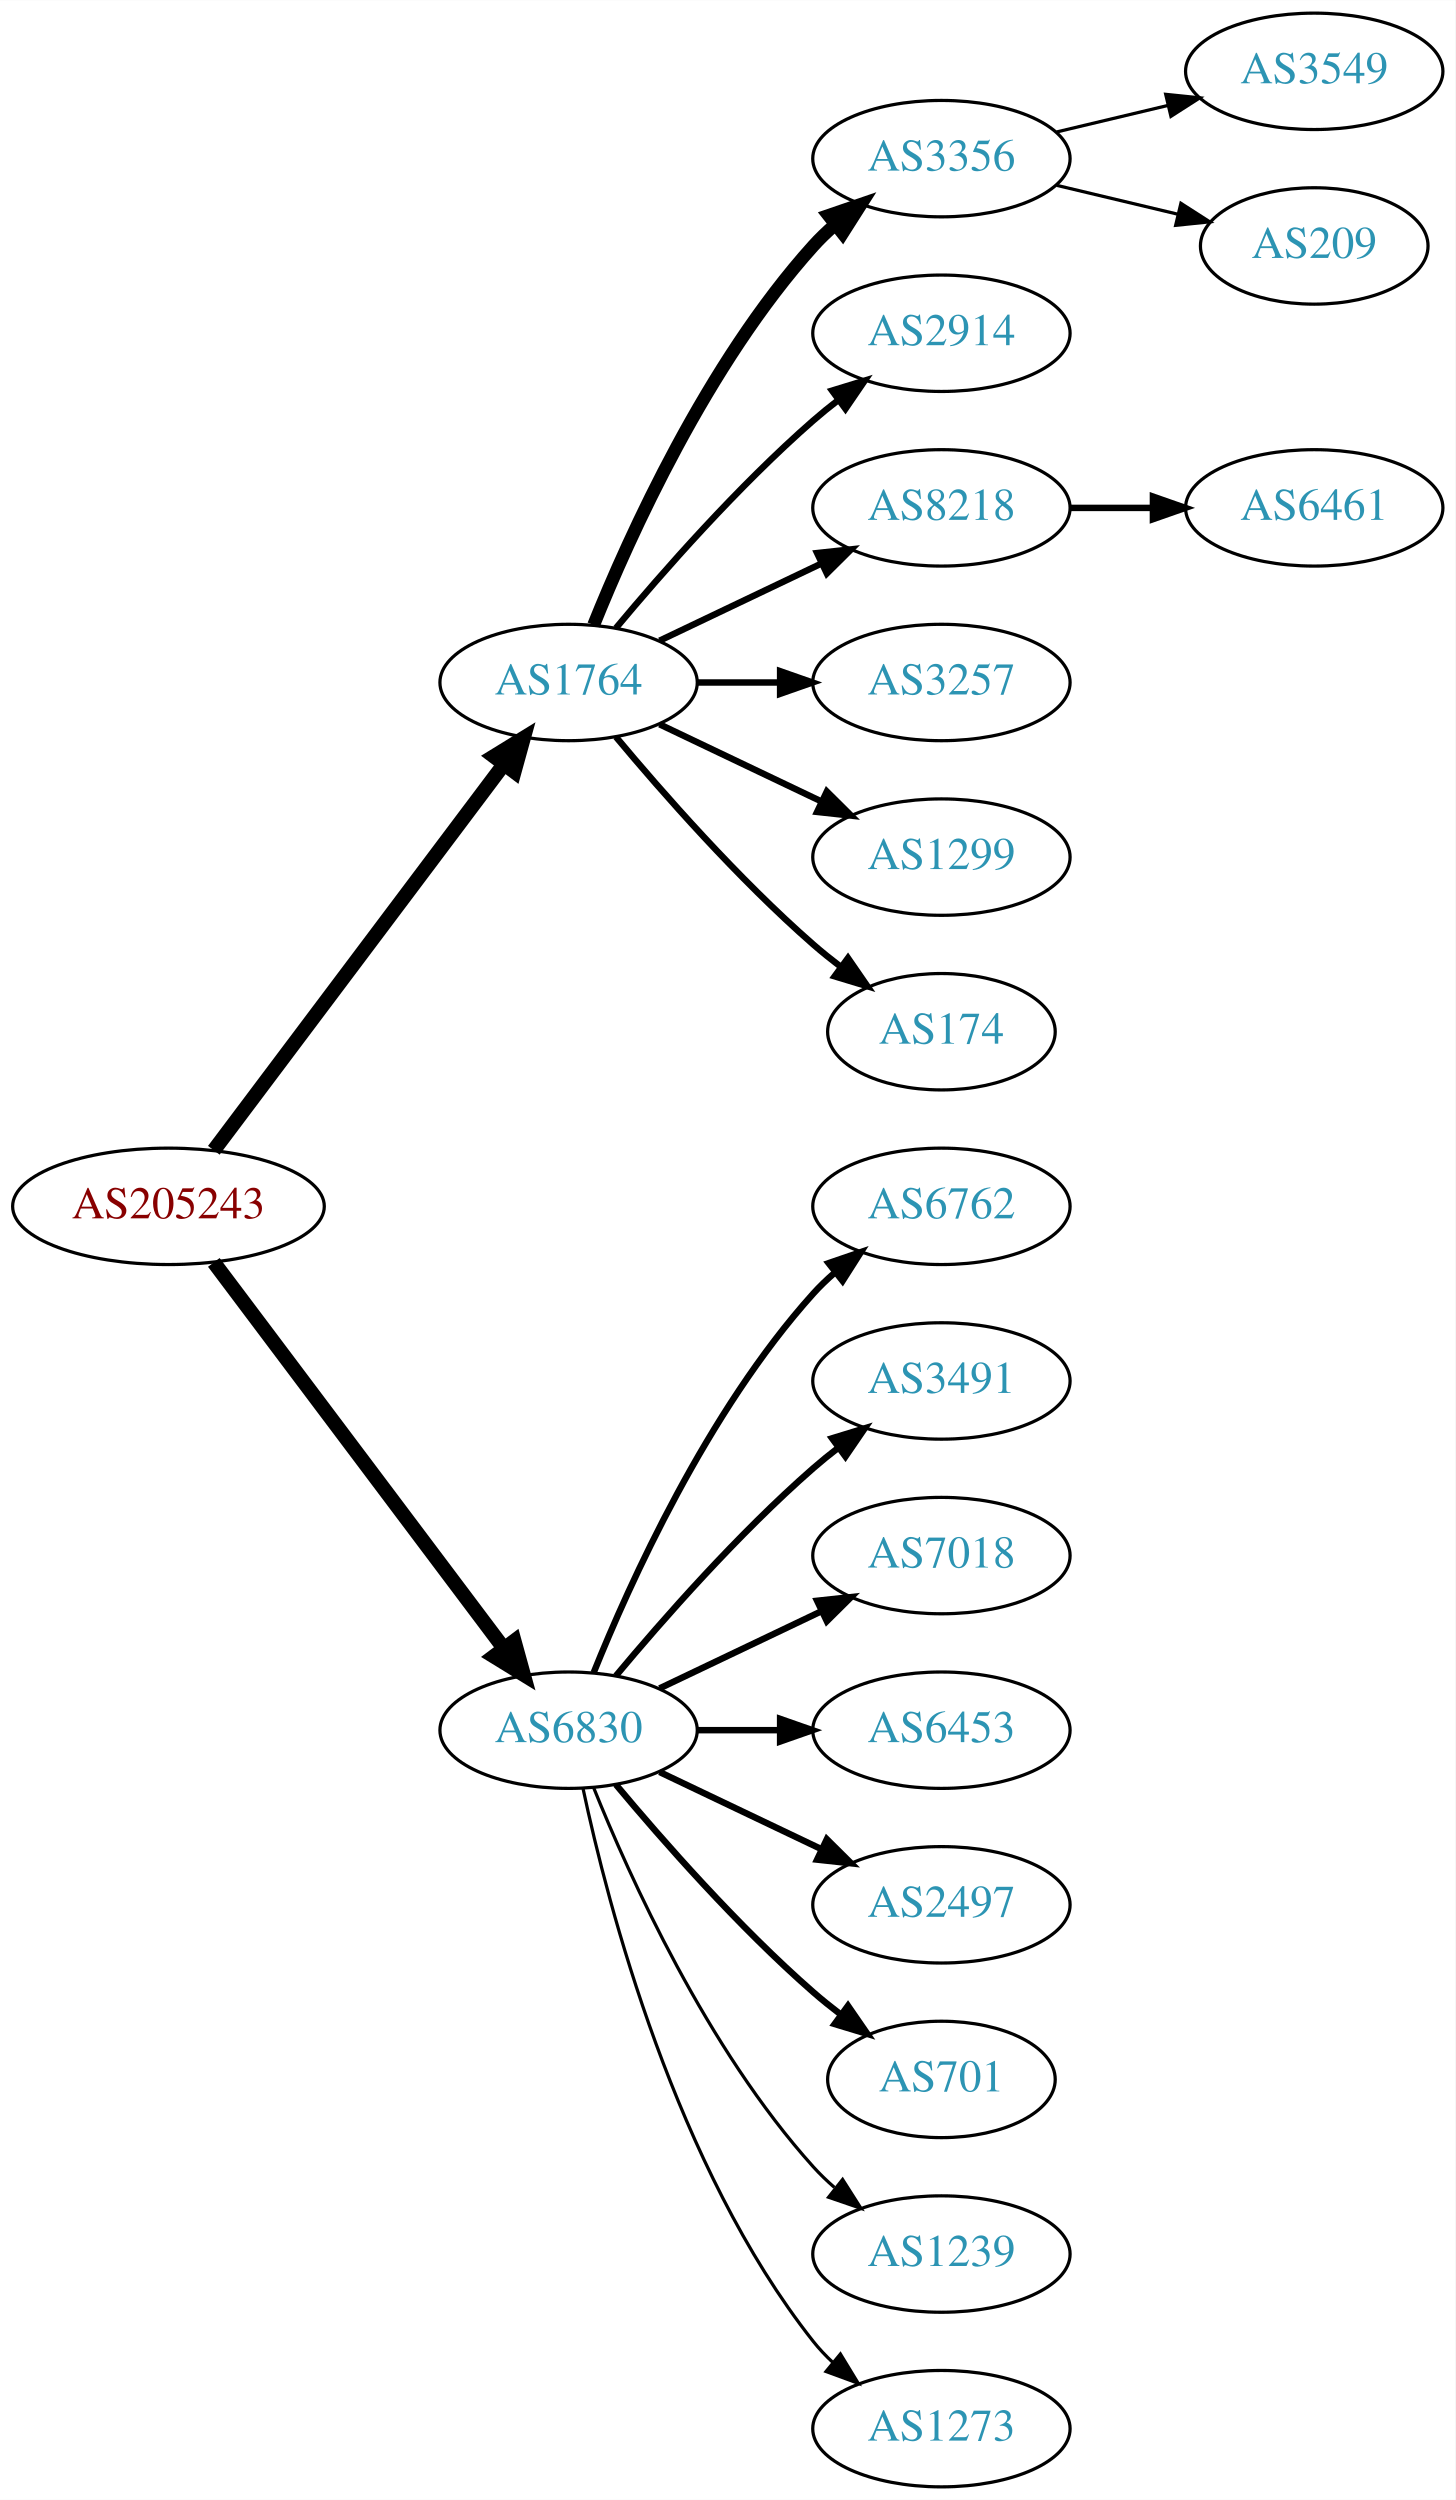
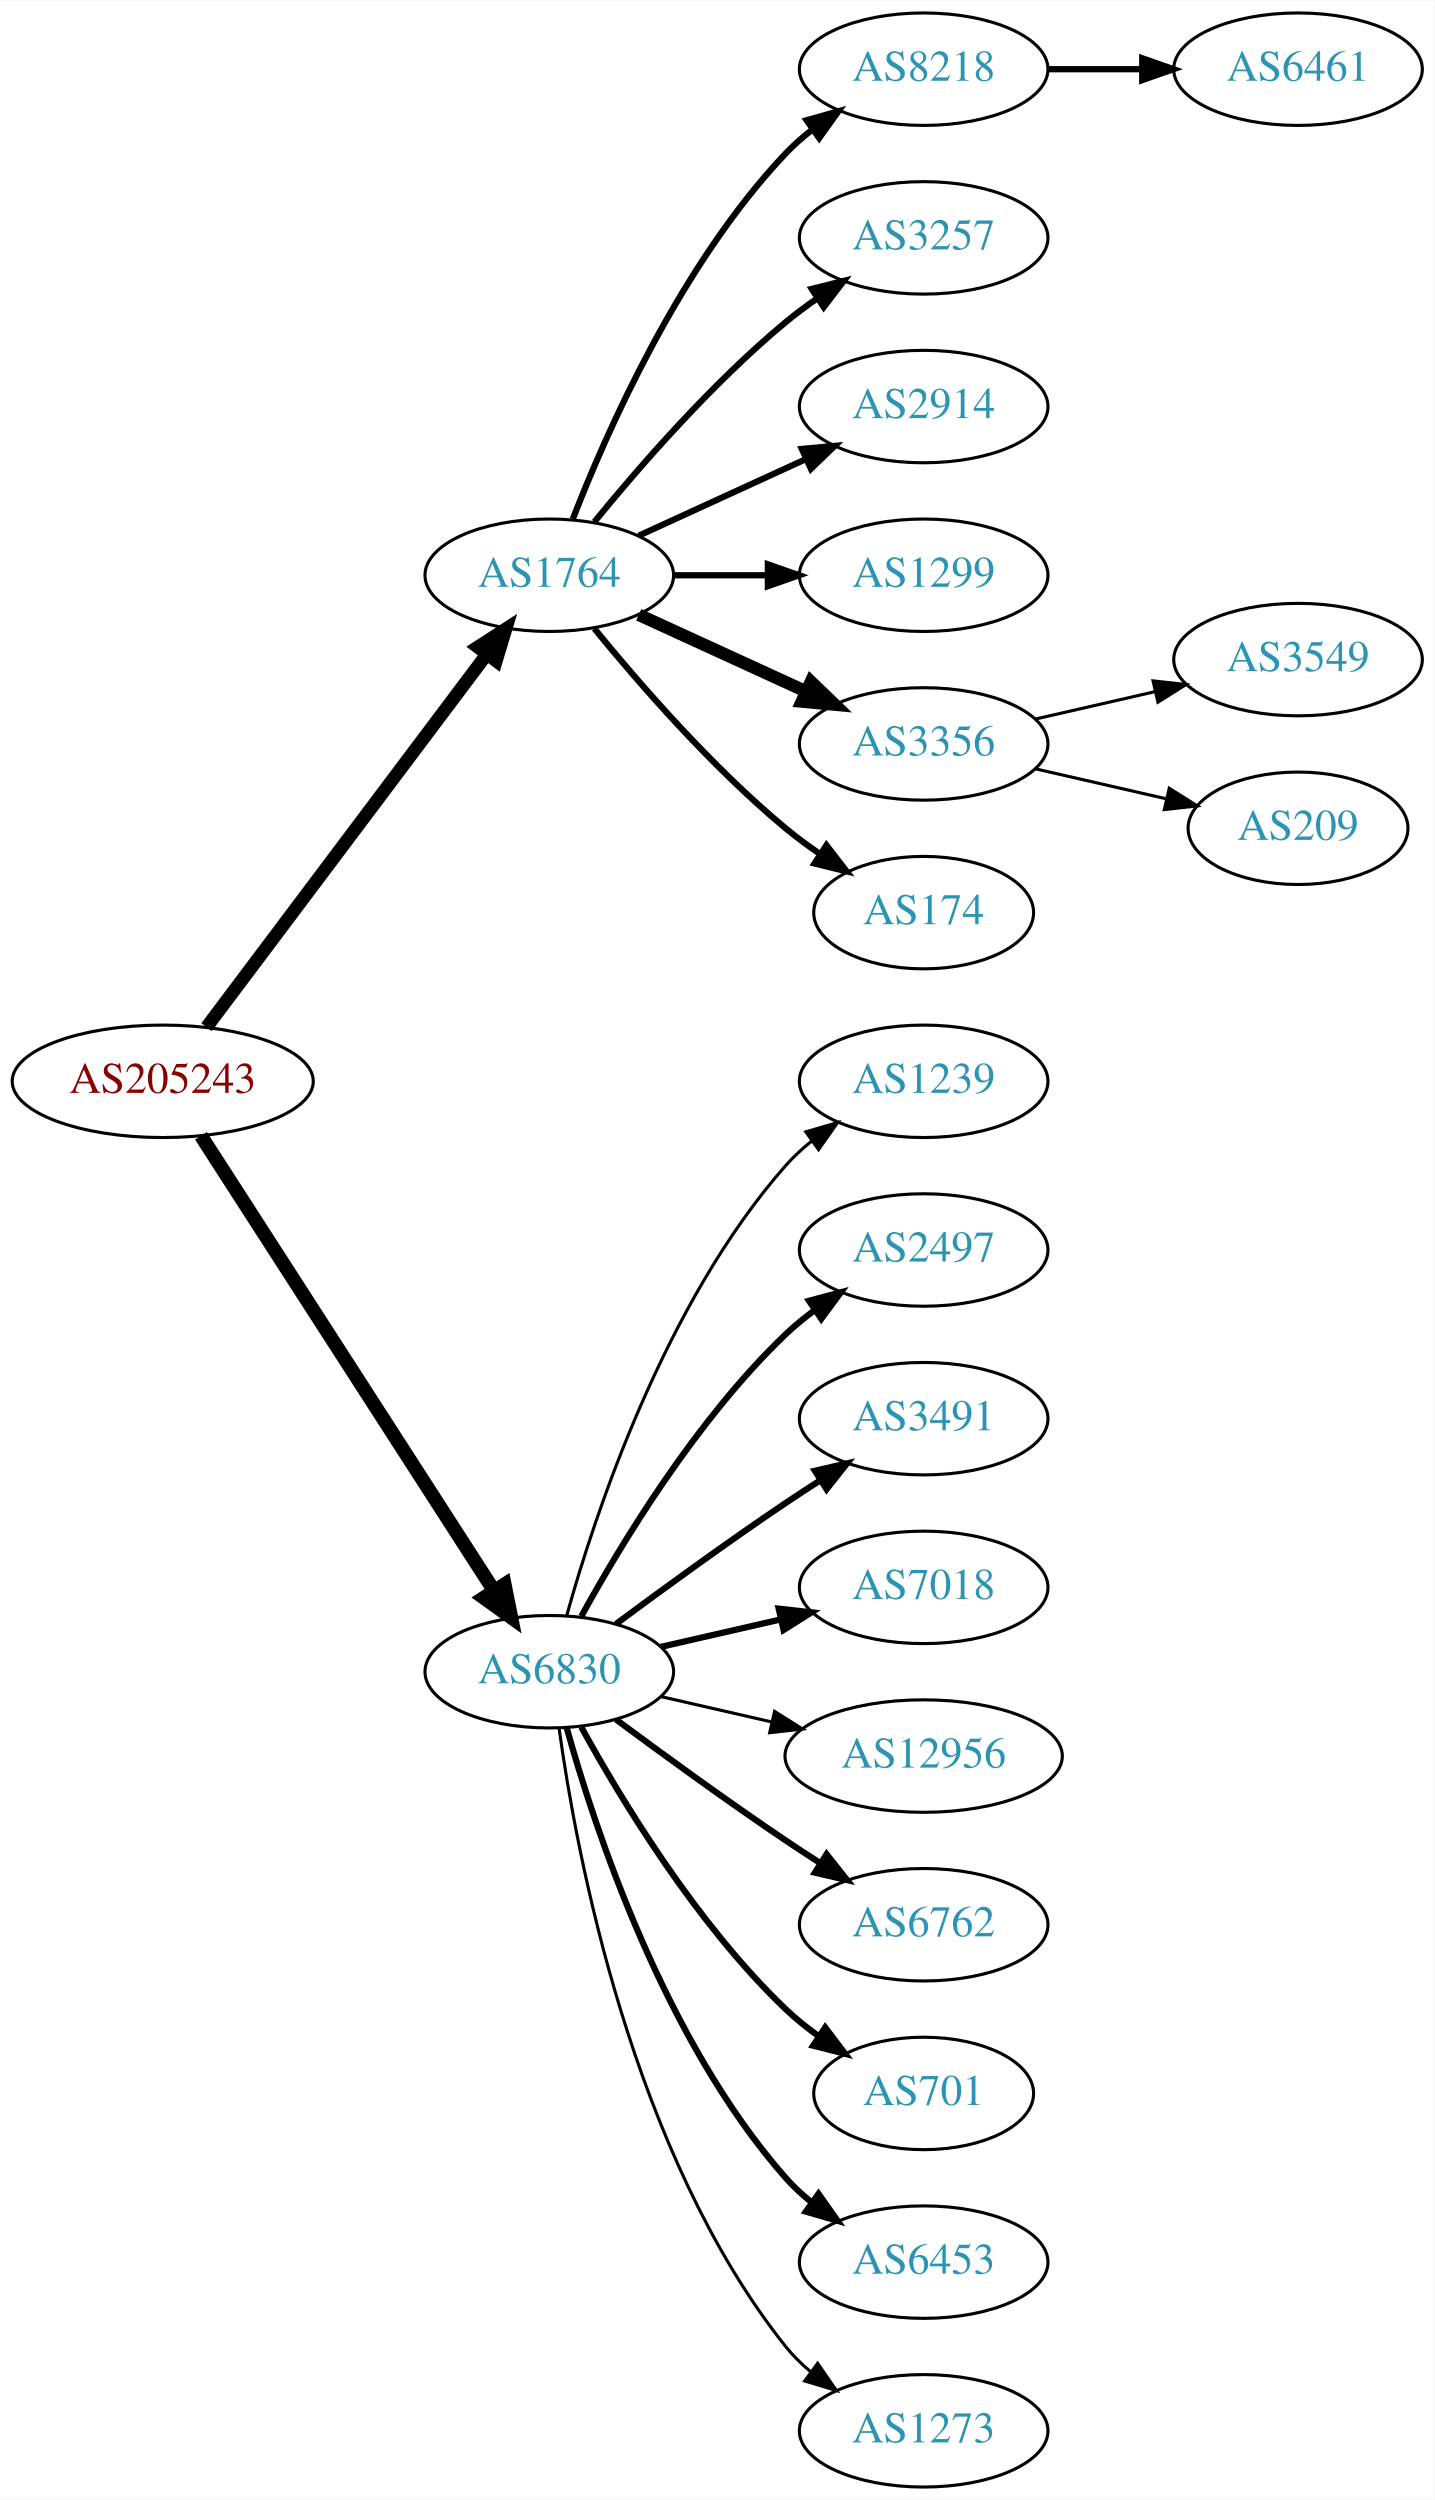
- <svg xmlns="http://www.w3.org/2000/svg" xmlns:xlink="http://www.w3.org/1999/xlink" width="450pt" height="773pt" viewBox="0.00 0.00 450.07 773.00">
-   <g id="graph0" class="graph" transform="scale(1 1) rotate(0) translate(4 769)">
-     <polygon fill="white" stroke="none" points="-4,4 -4,-769 446.07,-769 446.07,4 -4,4" />
+ <svg xmlns="http://www.w3.org/2000/svg" xmlns:xlink="http://www.w3.org/1999/xlink" width="459pt" height="800pt" viewBox="0.00 0.00 459.17 800.00">
+   <g id="graph0" class="graph" transform="scale(1 1) rotate(0) translate(4 796)">
+     <polygon fill="white" stroke="none" points="-4,4 -4,-796 455.17,-796 455.17,4 -4,4" />
    <g id="node1" class="node">
      <g id="a_node1">
        <a xlink:href="/asn/205243" xlink:title="AS205243 ~ CloudNow GmbH [AT]">
-           <ellipse fill="#ffffff" stroke="black" cx="48.096" cy="-396" rx="48.192" ry="18" />
-           <text text-anchor="middle" x="48.096" y="-392.3" font-family="Times,serif" font-size="14.00" fill="#880000">AS205243</text>
+           <ellipse fill="#ffffff" stroke="black" cx="48.096" cy="-450" rx="48.192" ry="18" />
+           <text text-anchor="middle" x="48.096" y="-446.3" font-family="Times,serif" font-size="14.00" fill="#880000">AS205243</text>
        </a>
      </g>
    </g>
    <g id="node2" class="node">
      <g id="a_node2">
        <a xlink:href="/asn/1764" xlink:title="AS1764 ~ NEXTLAYER-AS [AT]">
-           <ellipse fill="#ffffff" stroke="black" cx="171.838" cy="-558" rx="39.794" ry="18" />
-           <text text-anchor="middle" x="171.838" y="-554.3" font-family="Times,serif" font-size="14.00" fill="#2c94b3">AS1764</text>
+           <ellipse fill="#ffffff" stroke="black" cx="171.838" cy="-612" rx="39.794" ry="18" />
+           <text text-anchor="middle" x="171.838" y="-608.3" font-family="Times,serif" font-size="14.00" fill="#2c94b3">AS1764</text>
        </a>
      </g>
    </g>
    <g id="edge1" class="edge">
-       <path fill="none" stroke="black" stroke-width="4.5" d="M62.124,-413.337C83.634,-441.96 126.675,-499.233 151.664,-532.486" />
-       <polygon fill="black" stroke="black" stroke-width="4.5" points="148.748,-535.159 157.903,-540.788 155.043,-530.428 148.748,-535.159" />
+       <path fill="none" stroke="black" stroke-width="4.2" d="M62.124,-467.337C83.634,-495.96 126.675,-553.233 151.664,-586.486" />
+       <polygon fill="black" stroke="black" stroke-width="4.2" points="148.957,-589.001 157.903,-594.788 154.833,-584.586 148.957,-589.001" />
    </g>
    <g id="node3" class="node">
      <g id="a_node3">
        <a xlink:href="/asn/6830" xlink:title="AS6830 ~ LibertyGlobal [AT]">
-           <ellipse fill="#ffffff" stroke="black" cx="171.838" cy="-234" rx="39.794" ry="18" />
-           <text text-anchor="middle" x="171.838" y="-230.3" font-family="Times,serif" font-size="14.00" fill="#2c94b3">AS6830</text>
+           <ellipse fill="#ffffff" stroke="black" cx="171.838" cy="-261" rx="39.794" ry="18" />
+           <text text-anchor="middle" x="171.838" y="-257.3" font-family="Times,serif" font-size="14.00" fill="#2c94b3">AS6830</text>
        </a>
      </g>
    </g>
    <g id="edge2" class="edge">
-       <path fill="none" stroke="black" stroke-width="4.5" d="M62.124,-378.663C83.634,-350.04 126.675,-292.767 151.664,-259.514" />
-       <polygon fill="black" stroke="black" stroke-width="4.5" points="155.043,-261.572 157.903,-251.212 148.748,-256.841 155.043,-261.572" />
+       <path fill="none" stroke="black" stroke-width="4.5" d="M60.331,-432.558C81.802,-399.225 128.767,-326.314 154.004,-287.134" />
+       <polygon fill="black" stroke="black" stroke-width="4.5" points="157.525,-288.939 159.63,-278.4 150.905,-284.674 157.525,-288.939" />
    </g>
    <g id="node4" class="node">
      <g id="a_node4">
-         <a xlink:href="/asn/3356" xlink:title="AS3356 ~ Level 3 Parent, LLC [US]">
-           <ellipse fill="#ffffff" stroke="black" cx="287.131" cy="-720" rx="39.794" ry="18" />
-           <text text-anchor="middle" x="287.131" y="-716.3" font-family="Times,serif" font-size="14.00" fill="#2c94b3">AS3356</text>
+         <a xlink:href="/asn/8218" xlink:title="AS8218 ~ legacy Neotelecoms [FR]">
+           <ellipse fill="#ffffff" stroke="black" cx="291.681" cy="-774" rx="39.794" ry="18" />
+           <text text-anchor="middle" x="291.681" y="-770.3" font-family="Times,serif" font-size="14.00" fill="#2c94b3">AS8218</text>
        </a>
      </g>
    </g>
    <g id="edge3" class="edge">
-       <path fill="none" stroke="black" stroke-width="4" d="M179.586,-575.787C190.637,-603.243 214.69,-656.578 247.484,-693 249.487,-695.224 251.706,-697.363 254.038,-699.397" />
-       <polygon fill="black" stroke="black" stroke-width="4" points="252.236,-702.433 262.257,-705.873 256.569,-696.935 252.236,-702.433" />
+       <path fill="none" stroke="black" stroke-width="2" d="M179.361,-629.994C190.112,-657.728 213.769,-711.429 247.484,-747 250.07,-749.728 252.988,-752.294 256.056,-754.677" />
+       <polygon fill="black" stroke="black" stroke-width="2" points="254.21,-757.658 264.404,-760.543 258.234,-751.93 254.21,-757.658" />
    </g>
    <g id="node5" class="node">
      <g id="a_node5">
-         <a xlink:href="/asn/2914" xlink:title="AS2914 ~ NTT America, Inc. [US]">
-           <ellipse fill="#ffffff" stroke="black" cx="287.131" cy="-666" rx="39.794" ry="18" />
-           <text text-anchor="middle" x="287.131" y="-662.3" font-family="Times,serif" font-size="14.00" fill="#2c94b3">AS2914</text>
+         <a xlink:href="/asn/3257" xlink:title="AS3257 ~ GTT [DE]">
+           <ellipse fill="#ffffff" stroke="black" cx="291.681" cy="-720" rx="39.794" ry="18" />
+           <text text-anchor="middle" x="291.681" y="-716.3" font-family="Times,serif" font-size="14.00" fill="#2c94b3">AS3257</text>
        </a>
      </g>
    </g>
    <g id="edge4" class="edge">
-       <path fill="none" stroke="black" stroke-width="2" d="M186.468,-574.817C200.751,-591.929 224.297,-618.745 247.484,-639 249.95,-641.154 252.589,-643.294 255.286,-645.372" />
-       <polygon fill="black" stroke="black" stroke-width="2" points="253.311,-648.264 263.44,-651.37 257.459,-642.625 253.311,-648.264" />
+       <path fill="none" stroke="black" stroke-width="2" d="M186.257,-629.065C200.372,-646.375 223.786,-673.345 247.484,-693 250.701,-695.668 254.201,-698.27 257.772,-700.741" />
+       <polygon fill="black" stroke="black" stroke-width="2" points="255.85,-703.666 266.128,-706.236 259.695,-697.817 255.85,-703.666" />
    </g>
    <g id="node6" class="node">
      <g id="a_node6">
-         <a xlink:href="/asn/8218" xlink:title="AS8218 ~ legacy Neotelecoms [FR]">
-           <ellipse fill="#ffffff" stroke="black" cx="287.131" cy="-612" rx="39.794" ry="18" />
-           <text text-anchor="middle" x="287.131" y="-608.3" font-family="Times,serif" font-size="14.00" fill="#2c94b3">AS8218</text>
+         <a xlink:href="/asn/2914" xlink:title="AS2914 ~ NTT America, Inc. [US]">
+           <ellipse fill="#ffffff" stroke="black" cx="291.681" cy="-666" rx="39.794" ry="18" />
+           <text text-anchor="middle" x="291.681" y="-662.3" font-family="Times,serif" font-size="14.00" fill="#2c94b3">AS2914</text>
        </a>
      </g>
    </g>
    <g id="edge5" class="edge">
-       <path fill="none" stroke="black" stroke-width="2" d="M199.974,-570.934C214.968,-578.081 233.789,-587.052 250.013,-594.785" />
-       <polygon fill="black" stroke="black" stroke-width="2" points="248.683,-598.028 259.216,-599.171 251.695,-591.709 248.683,-598.028" />
+       <path fill="none" stroke="black" stroke-width="2" d="M200.467,-624.661C216.424,-631.973 236.694,-641.261 253.977,-649.181" />
+       <polygon fill="black" stroke="black" stroke-width="2" points="252.676,-652.435 263.225,-653.419 255.592,-646.071 252.676,-652.435" />
    </g>
    <g id="node7" class="node">
      <g id="a_node7">
-         <a xlink:href="/asn/3257" xlink:title="AS3257 ~ GTT [DE]">
-           <ellipse fill="#ffffff" stroke="black" cx="287.131" cy="-558" rx="39.794" ry="18" />
-           <text text-anchor="middle" x="287.131" y="-554.3" font-family="Times,serif" font-size="14.00" fill="#2c94b3">AS3257</text>
+         <a xlink:href="/asn/1299" xlink:title="AS1299 ~ Telia Carrier [EU]">
+           <ellipse fill="#ffffff" stroke="black" cx="291.681" cy="-612" rx="39.794" ry="18" />
+           <text text-anchor="middle" x="291.681" y="-608.3" font-family="Times,serif" font-size="14.00" fill="#2c94b3">AS1299</text>
        </a>
      </g>
    </g>
    <g id="edge6" class="edge">
-       <path fill="none" stroke="black" stroke-width="2" d="M211.51,-558C219.713,-558 228.477,-558 237.009,-558" />
-       <polygon fill="black" stroke="black" stroke-width="2" points="237.248,-561.5 247.248,-558 237.248,-554.5 237.248,-561.5" />
+       <path fill="none" stroke="black" stroke-width="2" d="M211.751,-612C221.304,-612 231.654,-612 241.616,-612" />
+       <polygon fill="black" stroke="black" stroke-width="2" points="241.809,-615.5 251.809,-612 241.809,-608.5 241.809,-615.5" />
    </g>
    <g id="node8" class="node">
      <g id="a_node8">
-         <a xlink:href="/asn/1299" xlink:title="AS1299 ~ Telia Carrier [EU]">
-           <ellipse fill="#ffffff" stroke="black" cx="287.131" cy="-504" rx="39.794" ry="18" />
-           <text text-anchor="middle" x="287.131" y="-500.3" font-family="Times,serif" font-size="14.00" fill="#2c94b3">AS1299</text>
+         <a xlink:href="/asn/3356" xlink:title="AS3356 ~ Level 3 Parent, LLC [US]">
+           <ellipse fill="#ffffff" stroke="black" cx="291.681" cy="-558" rx="39.794" ry="18" />
+           <text text-anchor="middle" x="291.681" y="-554.3" font-family="Times,serif" font-size="14.00" fill="#2c94b3">AS3356</text>
        </a>
      </g>
    </g>
    <g id="edge7" class="edge">
-       <path fill="none" stroke="black" stroke-width="2" d="M199.974,-545.066C214.968,-537.919 233.789,-528.948 250.013,-521.215" />
-       <polygon fill="black" stroke="black" stroke-width="2" points="251.695,-524.291 259.216,-516.829 248.683,-517.972 251.695,-524.291" />
+       <path fill="none" stroke="black" stroke-width="4" d="M200.467,-599.339C216.424,-592.027 236.694,-582.739 253.977,-574.819" />
+       <polygon fill="black" stroke="black" stroke-width="4" points="255.592,-577.929 263.225,-570.581 252.676,-571.565 255.592,-577.929" />
    </g>
    <g id="node9" class="node">
      <g id="a_node9">
        <a xlink:href="/asn/174" xlink:title="AS174 ~ Cogent Communications [US]">
-           <ellipse fill="#ffffff" stroke="black" cx="287.131" cy="-450" rx="35.194" ry="18" />
-           <text text-anchor="middle" x="287.131" y="-446.3" font-family="Times,serif" font-size="14.00" fill="#2c94b3">AS174</text>
+           <ellipse fill="#ffffff" stroke="black" cx="291.681" cy="-504" rx="35.194" ry="18" />
+           <text text-anchor="middle" x="291.681" y="-500.3" font-family="Times,serif" font-size="14.00" fill="#2c94b3">AS174</text>
        </a>
      </g>
    </g>
    <g id="edge8" class="edge">
-       <path fill="none" stroke="black" stroke-width="2" d="M186.468,-541.183C200.751,-524.071 224.297,-497.255 247.484,-477 250.154,-474.668 253.027,-472.352 255.957,-470.114" />
-       <polygon fill="black" stroke="black" stroke-width="2" points="258.235,-472.784 264.249,-464.061 254.108,-467.13 258.235,-472.784" />
+       <path fill="none" stroke="black" stroke-width="2" d="M186.257,-594.935C200.372,-577.625 223.786,-550.655 247.484,-531 250.948,-528.128 254.74,-525.331 258.595,-522.692" />
+       <polygon fill="black" stroke="black" stroke-width="2" points="260.556,-525.592 267.027,-517.203 256.737,-519.725 260.556,-525.592" />
    </g>
    <g id="node13" class="node">
      <g id="a_node13">
-         <a xlink:href="/asn/6762" xlink:title="AS6762 ~ TELECOM ITALIA SPARKLE S.p.A. [IT]">
-           <ellipse fill="#ffffff" stroke="black" cx="287.131" cy="-396" rx="39.794" ry="18" />
-           <text text-anchor="middle" x="287.131" y="-392.3" font-family="Times,serif" font-size="14.00" fill="#2c94b3">AS6762</text>
+         <a xlink:href="/asn/1239" xlink:title="AS1239 ~ Sprint [US]">
+           <ellipse fill="#ffffff" stroke="black" cx="291.681" cy="-450" rx="39.794" ry="18" />
+           <text text-anchor="middle" x="291.681" y="-446.3" font-family="Times,serif" font-size="14.00" fill="#2c94b3">AS1239</text>
        </a>
      </g>
    </g>
    <g id="edge12" class="edge">
-       <path fill="none" stroke="black" stroke-width="2" d="M179.586,-251.787C190.637,-279.243 214.69,-332.578 247.484,-369 249.487,-371.224 251.706,-373.363 254.038,-375.397" />
-       <polygon fill="black" stroke="black" stroke-width="2" points="252.236,-378.433 262.257,-381.873 256.569,-372.935 252.236,-378.433" />
+       <path fill="none" stroke="black" d="M177.411,-278.946C186.317,-310.995 208.601,-378.842 247.484,-423 249.968,-425.821 252.818,-428.449 255.844,-430.871" />
+       <polygon fill="black" stroke="black" points="253.961,-433.828 264.133,-436.791 258.029,-428.131 253.961,-433.828" />
    </g>
    <g id="node14" class="node">
      <g id="a_node14">
-         <a xlink:href="/asn/3491" xlink:title="AS3491 ~ PCCW Global, Inc. [US]">
-           <ellipse fill="#ffffff" stroke="black" cx="287.131" cy="-342" rx="39.794" ry="18" />
-           <text text-anchor="middle" x="287.131" y="-338.3" font-family="Times,serif" font-size="14.00" fill="#2c94b3">AS3491</text>
+         <a xlink:href="/asn/2497" xlink:title="AS2497 ~ Internet Initiative Japan Inc. [JP]">
+           <ellipse fill="#ffffff" stroke="black" cx="291.681" cy="-396" rx="39.794" ry="18" />
+           <text text-anchor="middle" x="291.681" y="-392.3" font-family="Times,serif" font-size="14.00" fill="#2c94b3">AS2497</text>
        </a>
      </g>
    </g>
    <g id="edge13" class="edge">
-       <path fill="none" stroke="black" stroke-width="2" d="M186.468,-250.817C200.751,-267.929 224.297,-294.745 247.484,-315 249.95,-317.154 252.589,-319.294 255.286,-321.372" />
-       <polygon fill="black" stroke="black" stroke-width="2" points="253.311,-324.264 263.44,-327.37 257.459,-318.625 253.311,-324.264" />
+       <path fill="none" stroke="black" stroke-width="2" d="M182.079,-278.713C194.625,-301.561 218.802,-341.611 247.484,-369 250.353,-371.739 253.542,-374.347 256.851,-376.785" />
+       <polygon fill="black" stroke="black" stroke-width="2" points="254.974,-379.742 265.21,-382.477 258.914,-373.956 254.974,-379.742" />
    </g>
    <g id="node15" class="node">
      <g id="a_node15">
-         <a xlink:href="/asn/7018" xlink:title="AS7018 ~ AT&amp;T Services, Inc. [US]">
-           <ellipse fill="#ffffff" stroke="black" cx="287.131" cy="-288" rx="39.794" ry="18" />
-           <text text-anchor="middle" x="287.131" y="-284.3" font-family="Times,serif" font-size="14.00" fill="#2c94b3">AS7018</text>
+         <a xlink:href="/asn/3491" xlink:title="AS3491 ~ PCCW Global, Inc. [US]">
+           <ellipse fill="#ffffff" stroke="black" cx="291.681" cy="-342" rx="39.794" ry="18" />
+           <text text-anchor="middle" x="291.681" y="-338.3" font-family="Times,serif" font-size="14.00" fill="#2c94b3">AS3491</text>
        </a>
      </g>
    </g>
    <g id="edge14" class="edge">
-       <path fill="none" stroke="black" stroke-width="2" d="M199.974,-246.934C214.968,-254.081 233.789,-263.052 250.013,-270.785" />
-       <polygon fill="black" stroke="black" stroke-width="2" points="248.683,-274.028 259.216,-275.171 251.695,-267.709 248.683,-274.028" />
+       <path fill="none" stroke="black" stroke-width="2" d="M193.168,-276.277C208.031,-287.304 228.775,-302.407 247.484,-315 251.033,-317.389 254.784,-319.839 258.532,-322.242" />
+       <polygon fill="black" stroke="black" stroke-width="2" points="256.858,-325.325 267.181,-327.712 260.6,-319.409 256.858,-325.325" />
    </g>
    <g id="node16" class="node">
      <g id="a_node16">
-         <a xlink:href="/asn/6453" xlink:title="AS6453 ~ TATA COMMUNICATIONS (AMERICA) INC [US]">
-           <ellipse fill="#ffffff" stroke="black" cx="287.131" cy="-234" rx="39.794" ry="18" />
-           <text text-anchor="middle" x="287.131" y="-230.3" font-family="Times,serif" font-size="14.00" fill="#2c94b3">AS6453</text>
+         <a xlink:href="/asn/7018" xlink:title="AS7018 ~ AT&amp;T Services, Inc. [US]">
+           <ellipse fill="#ffffff" stroke="black" cx="291.681" cy="-288" rx="39.794" ry="18" />
+           <text text-anchor="middle" x="291.681" y="-284.3" font-family="Times,serif" font-size="14.00" fill="#2c94b3">AS7018</text>
        </a>
      </g>
    </g>
    <g id="edge15" class="edge">
-       <path fill="none" stroke="black" stroke-width="2" d="M211.51,-234C219.713,-234 228.477,-234 237.009,-234" />
-       <polygon fill="black" stroke="black" stroke-width="2" points="237.248,-237.5 247.248,-234 237.248,-230.5 237.248,-237.5" />
+       <path fill="none" stroke="black" stroke-width="2" d="M207.557,-268.955C219.557,-271.704 233.178,-274.825 245.871,-277.733" />
+       <polygon fill="black" stroke="black" stroke-width="2" points="245.273,-281.187 255.802,-280.009 246.836,-274.364 245.273,-281.187" />
    </g>
    <g id="node17" class="node">
      <g id="a_node17">
-         <a xlink:href="/asn/2497" xlink:title="AS2497 ~ Internet Initiative Japan Inc. [JP]">
-           <ellipse fill="#ffffff" stroke="black" cx="287.131" cy="-180" rx="39.794" ry="18" />
-           <text text-anchor="middle" x="287.131" y="-176.3" font-family="Times,serif" font-size="14.00" fill="#2c94b3">AS2497</text>
+         <a xlink:href="/asn/12956" xlink:title="AS12956 ~ TELXIUS [ES]">
+           <ellipse fill="#ffffff" stroke="black" cx="291.681" cy="-234" rx="44.393" ry="18" />
+           <text text-anchor="middle" x="291.681" y="-230.3" font-family="Times,serif" font-size="14.00" fill="#2c94b3">AS12956</text>
        </a>
      </g>
    </g>
    <g id="edge16" class="edge">
-       <path fill="none" stroke="black" stroke-width="2" d="M199.974,-221.066C214.968,-213.919 233.789,-204.948 250.013,-197.215" />
-       <polygon fill="black" stroke="black" stroke-width="2" points="251.695,-200.291 259.216,-192.829 248.683,-193.972 251.695,-200.291" />
+       <path fill="none" stroke="black" d="M207.557,-253.045C218.696,-250.493 231.231,-247.621 243.124,-244.896" />
+       <polygon fill="black" stroke="black" points="243.953,-248.297 252.918,-242.652 242.389,-241.474 243.953,-248.297" />
    </g>
    <g id="node18" class="node">
      <g id="a_node18">
-         <a xlink:href="/asn/701" xlink:title="AS701 ~ UUNET [US]">
-           <ellipse fill="#ffffff" stroke="black" cx="287.131" cy="-126" rx="35.194" ry="18" />
-           <text text-anchor="middle" x="287.131" y="-122.3" font-family="Times,serif" font-size="14.00" fill="#2c94b3">AS701</text>
+         <a xlink:href="/asn/6762" xlink:title="AS6762 ~ TELECOM ITALIA SPARKLE S.p.A. [IT]">
+           <ellipse fill="#ffffff" stroke="black" cx="291.681" cy="-180" rx="39.794" ry="18" />
+           <text text-anchor="middle" x="291.681" y="-176.3" font-family="Times,serif" font-size="14.00" fill="#2c94b3">AS6762</text>
        </a>
      </g>
    </g>
    <g id="edge17" class="edge">
-       <path fill="none" stroke="black" stroke-width="2" d="M186.468,-217.183C200.751,-200.071 224.297,-173.255 247.484,-153 250.154,-150.668 253.027,-148.352 255.957,-146.114" />
-       <polygon fill="black" stroke="black" stroke-width="2" points="258.235,-148.784 264.249,-140.061 254.108,-143.13 258.235,-148.784" />
+       <path fill="none" stroke="black" stroke-width="2" d="M193.168,-245.723C208.031,-234.696 228.775,-219.593 247.484,-207 251.033,-204.611 254.784,-202.161 258.532,-199.758" />
+       <polygon fill="black" stroke="black" stroke-width="2" points="260.6,-202.591 267.181,-194.288 256.858,-196.675 260.6,-202.591" />
    </g>
    <g id="node19" class="node">
      <g id="a_node19">
-         <a xlink:href="/asn/1239" xlink:title="AS1239 ~ Sprint [US]">
-           <ellipse fill="#ffffff" stroke="black" cx="287.131" cy="-72" rx="39.794" ry="18" />
-           <text text-anchor="middle" x="287.131" y="-68.3" font-family="Times,serif" font-size="14.00" fill="#2c94b3">AS1239</text>
+         <a xlink:href="/asn/701" xlink:title="AS701 ~ UUNET [US]">
+           <ellipse fill="#ffffff" stroke="black" cx="291.681" cy="-126" rx="35.194" ry="18" />
+           <text text-anchor="middle" x="291.681" y="-122.3" font-family="Times,serif" font-size="14.00" fill="#2c94b3">AS701</text>
        </a>
      </g>
    </g>
    <g id="edge18" class="edge">
-       <path fill="none" stroke="black" d="M179.586,-216.213C190.637,-188.757 214.69,-135.422 247.484,-99 249.487,-96.776 251.706,-94.637 254.038,-92.603" />
-       <polygon fill="black" stroke="black" points="256.569,-95.065 262.257,-86.127 252.236,-89.567 256.569,-95.065" />
+       <path fill="none" stroke="black" stroke-width="2" d="M182.079,-243.287C194.625,-220.439 218.802,-180.389 247.484,-153 250.738,-149.893 254.405,-146.954 258.192,-144.24" />
+       <polygon fill="black" stroke="black" stroke-width="2" points="260.169,-147.128 266.56,-138.678 256.294,-141.299 260.169,-147.128" />
    </g>
    <g id="node20" class="node">
      <g id="a_node20">
+         <a xlink:href="/asn/6453" xlink:title="AS6453 ~ TATA COMMUNICATIONS (AMERICA) INC [US]">
+           <ellipse fill="#ffffff" stroke="black" cx="291.681" cy="-72" rx="39.794" ry="18" />
+           <text text-anchor="middle" x="291.681" y="-68.3" font-family="Times,serif" font-size="14.00" fill="#2c94b3">AS6453</text>
+         </a>
+       </g>
+     </g>
+     <g id="edge19" class="edge">
+       <path fill="none" stroke="black" stroke-width="2" d="M177.411,-243.054C186.317,-211.005 208.601,-143.158 247.484,-99 249.968,-96.179 252.818,-93.551 255.844,-91.129" />
+       <polygon fill="black" stroke="black" stroke-width="2" points="258.029,-93.869 264.133,-85.209 253.961,-88.172 258.029,-93.869" />
+     </g>
+     <g id="node21" class="node">
+       <g id="a_node21">
        <a xlink:href="/asn/1273" xlink:title="AS1273 ~ Vodafone Group PLC [EU]">
-           <ellipse fill="#ffffff" stroke="black" cx="287.131" cy="-18" rx="39.794" ry="18" />
-           <text text-anchor="middle" x="287.131" y="-14.3" font-family="Times,serif" font-size="14.00" fill="#2c94b3">AS1273</text>
-         </a>
-       </g>
-     </g>
-     <g id="edge19" class="edge">
-       <path fill="none" stroke="black" d="M176.328,-215.84C183.959,-179.97 204.951,-98.845 247.484,-45 249.292,-42.712 251.345,-40.538 253.539,-38.49" />
-       <polygon fill="black" stroke="black" points="255.893,-41.086 261.399,-32.034 251.45,-35.677 255.893,-41.086" />
+           <ellipse fill="#ffffff" stroke="black" cx="291.681" cy="-18" rx="39.794" ry="18" />
+           <text text-anchor="middle" x="291.681" y="-14.3" font-family="Times,serif" font-size="14.00" fill="#2c94b3">AS1273</text>
+         </a>
+       </g>
+     </g>
+     <g id="edge20" class="edge">
+       <path fill="none" stroke="black" d="M174.977,-242.83C180.477,-203.026 198.303,-106.767 247.484,-45 249.826,-42.06 252.58,-39.351 255.546,-36.879" />
+       <polygon fill="black" stroke="black" points="257.738,-39.612 263.752,-30.89 253.611,-33.958 257.738,-39.612" />
+     </g>
+     <g id="node10" class="node">
+       <g id="a_node10">
+         <a xlink:href="/asn/6461" xlink:title="AS6461 ~ Zayo Bandwidth [US]">
+           <ellipse fill="#ffffff" stroke="black" cx="411.523" cy="-774" rx="39.794" ry="18" />
+           <text text-anchor="middle" x="411.523" y="-770.3" font-family="Times,serif" font-size="14.00" fill="#2c94b3">AS6461</text>
+         </a>
+       </g>
+     </g>
+     <g id="edge9" class="edge">
+       <path fill="none" stroke="black" stroke-width="2" d="M331.593,-774C341.146,-774 351.496,-774 361.459,-774" />
+       <polygon fill="black" stroke="black" stroke-width="2" points="361.651,-777.5 371.651,-774 361.651,-770.5 361.651,-777.5" />
    </g>
    <g id="node11" class="node">
      <g id="a_node11">
        <a xlink:href="/asn/3549" xlink:title="AS3549 ~ Level 3 Parent, LLC [US]">
-           <ellipse fill="#ffffff" stroke="black" cx="402.424" cy="-747" rx="39.794" ry="18" />
-           <text text-anchor="middle" x="402.424" y="-743.3" font-family="Times,serif" font-size="14.00" fill="#2c94b3">AS3549</text>
+           <ellipse fill="#ffffff" stroke="black" cx="411.523" cy="-585" rx="39.794" ry="18" />
+           <text text-anchor="middle" x="411.523" y="-581.3" font-family="Times,serif" font-size="14.00" fill="#2c94b3">AS3549</text>
        </a>
      </g>
    </g>
    <g id="edge10" class="edge">
-       <path fill="none" stroke="black" d="M322.738,-728.248C333.609,-730.838 345.764,-733.735 357.206,-736.462" />
-       <polygon fill="black" stroke="black" points="356.49,-739.889 367.029,-738.803 358.112,-733.08 356.49,-739.889" />
+       <path fill="none" stroke="black" d="M327.4,-565.955C339.4,-568.704 353.021,-571.825 365.713,-574.733" />
+       <polygon fill="black" stroke="black" points="365.116,-578.187 375.645,-577.009 366.679,-571.364 365.116,-578.187" />
    </g>
    <g id="node12" class="node">
      <g id="a_node12">
        <a xlink:href="/asn/209" xlink:title="AS209 ~ CenturyLink Communications, LLC [US]">
-           <ellipse fill="#ffffff" stroke="black" cx="402.424" cy="-693" rx="35.194" ry="18" />
-           <text text-anchor="middle" x="402.424" y="-689.3" font-family="Times,serif" font-size="14.00" fill="#2c94b3">AS209</text>
+           <ellipse fill="#ffffff" stroke="black" cx="411.523" cy="-531" rx="35.194" ry="18" />
+           <text text-anchor="middle" x="411.523" y="-527.3" font-family="Times,serif" font-size="14.00" fill="#2c94b3">AS209</text>
        </a>
      </g>
    </g>
    <g id="edge11" class="edge">
-       <path fill="none" stroke="black" d="M322.738,-711.752C334.533,-708.942 347.837,-705.771 360.105,-702.847" />
-       <polygon fill="black" stroke="black" points="361.194,-706.186 370.11,-700.463 359.571,-699.376 361.194,-706.186" />
-     </g>
-     <g id="node10" class="node">
-       <g id="a_node10">
-         <a xlink:href="/asn/6461" xlink:title="AS6461 ~ Zayo Bandwidth [US]">
-           <ellipse fill="#ffffff" stroke="black" cx="402.424" cy="-612" rx="39.794" ry="18" />
-           <text text-anchor="middle" x="402.424" y="-608.3" font-family="Times,serif" font-size="14.00" fill="#2c94b3">AS6461</text>
-         </a>
-       </g>
-     </g>
-     <g id="edge9" class="edge">
-       <path fill="none" stroke="black" stroke-width="2" d="M326.803,-612C335.006,-612 343.77,-612 352.302,-612" />
-       <polygon fill="black" stroke="black" stroke-width="2" points="352.541,-615.5 362.541,-612 352.541,-608.5 352.541,-615.5" />
+       <path fill="none" stroke="black" d="M327.4,-550.045C340.492,-547.045 355.514,-543.604 369.155,-540.478" />
+       <polygon fill="black" stroke="black" points="370.297,-543.807 379.262,-538.162 368.733,-536.984 370.297,-543.807" />
    </g>
  </g>
</svg>
